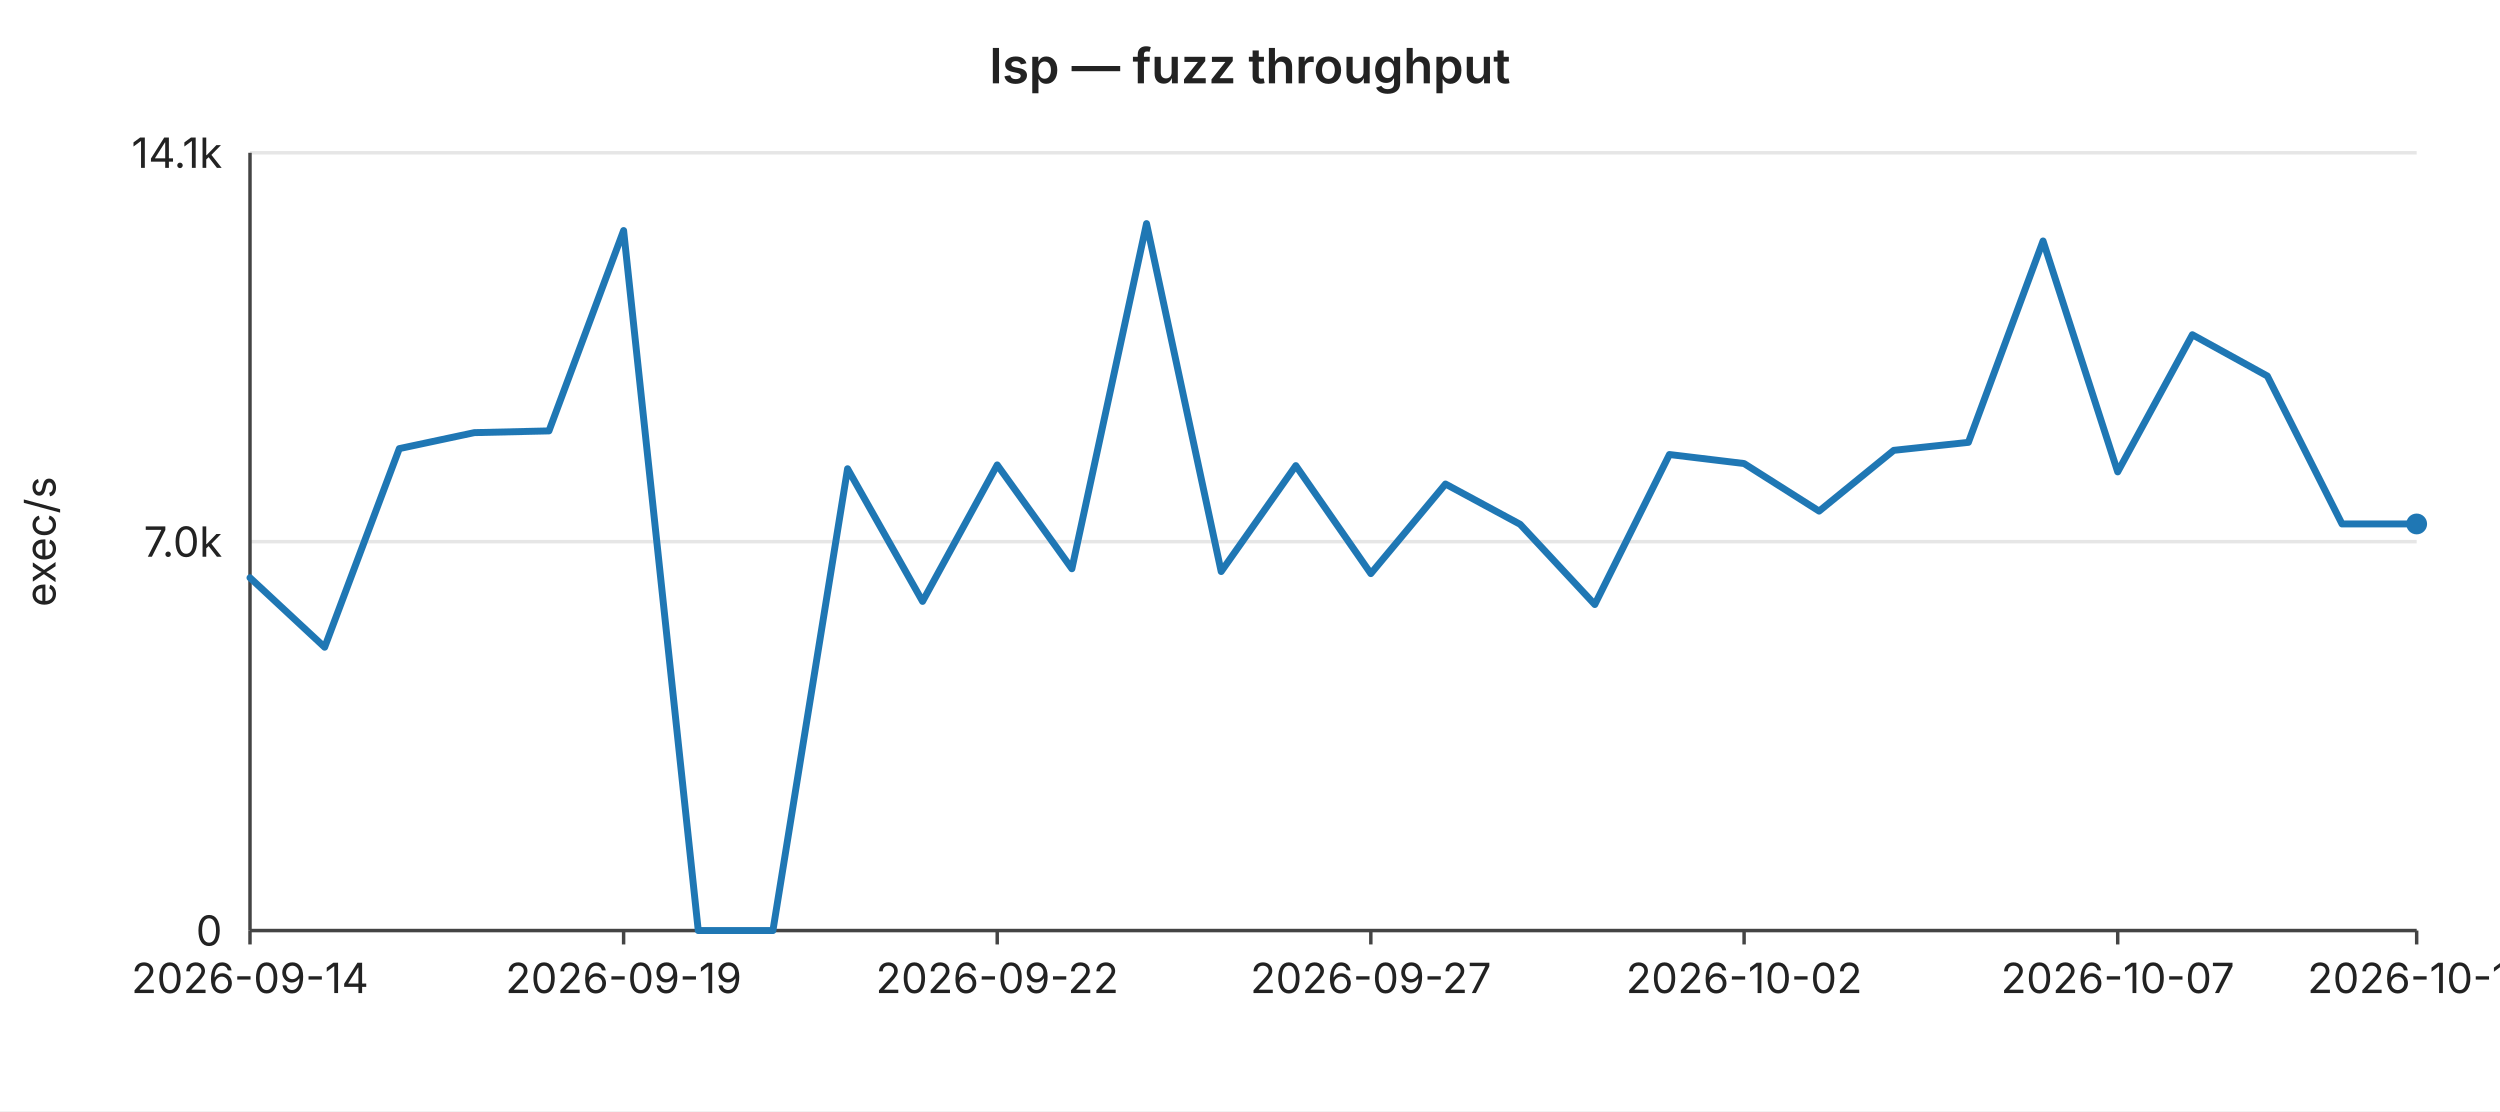
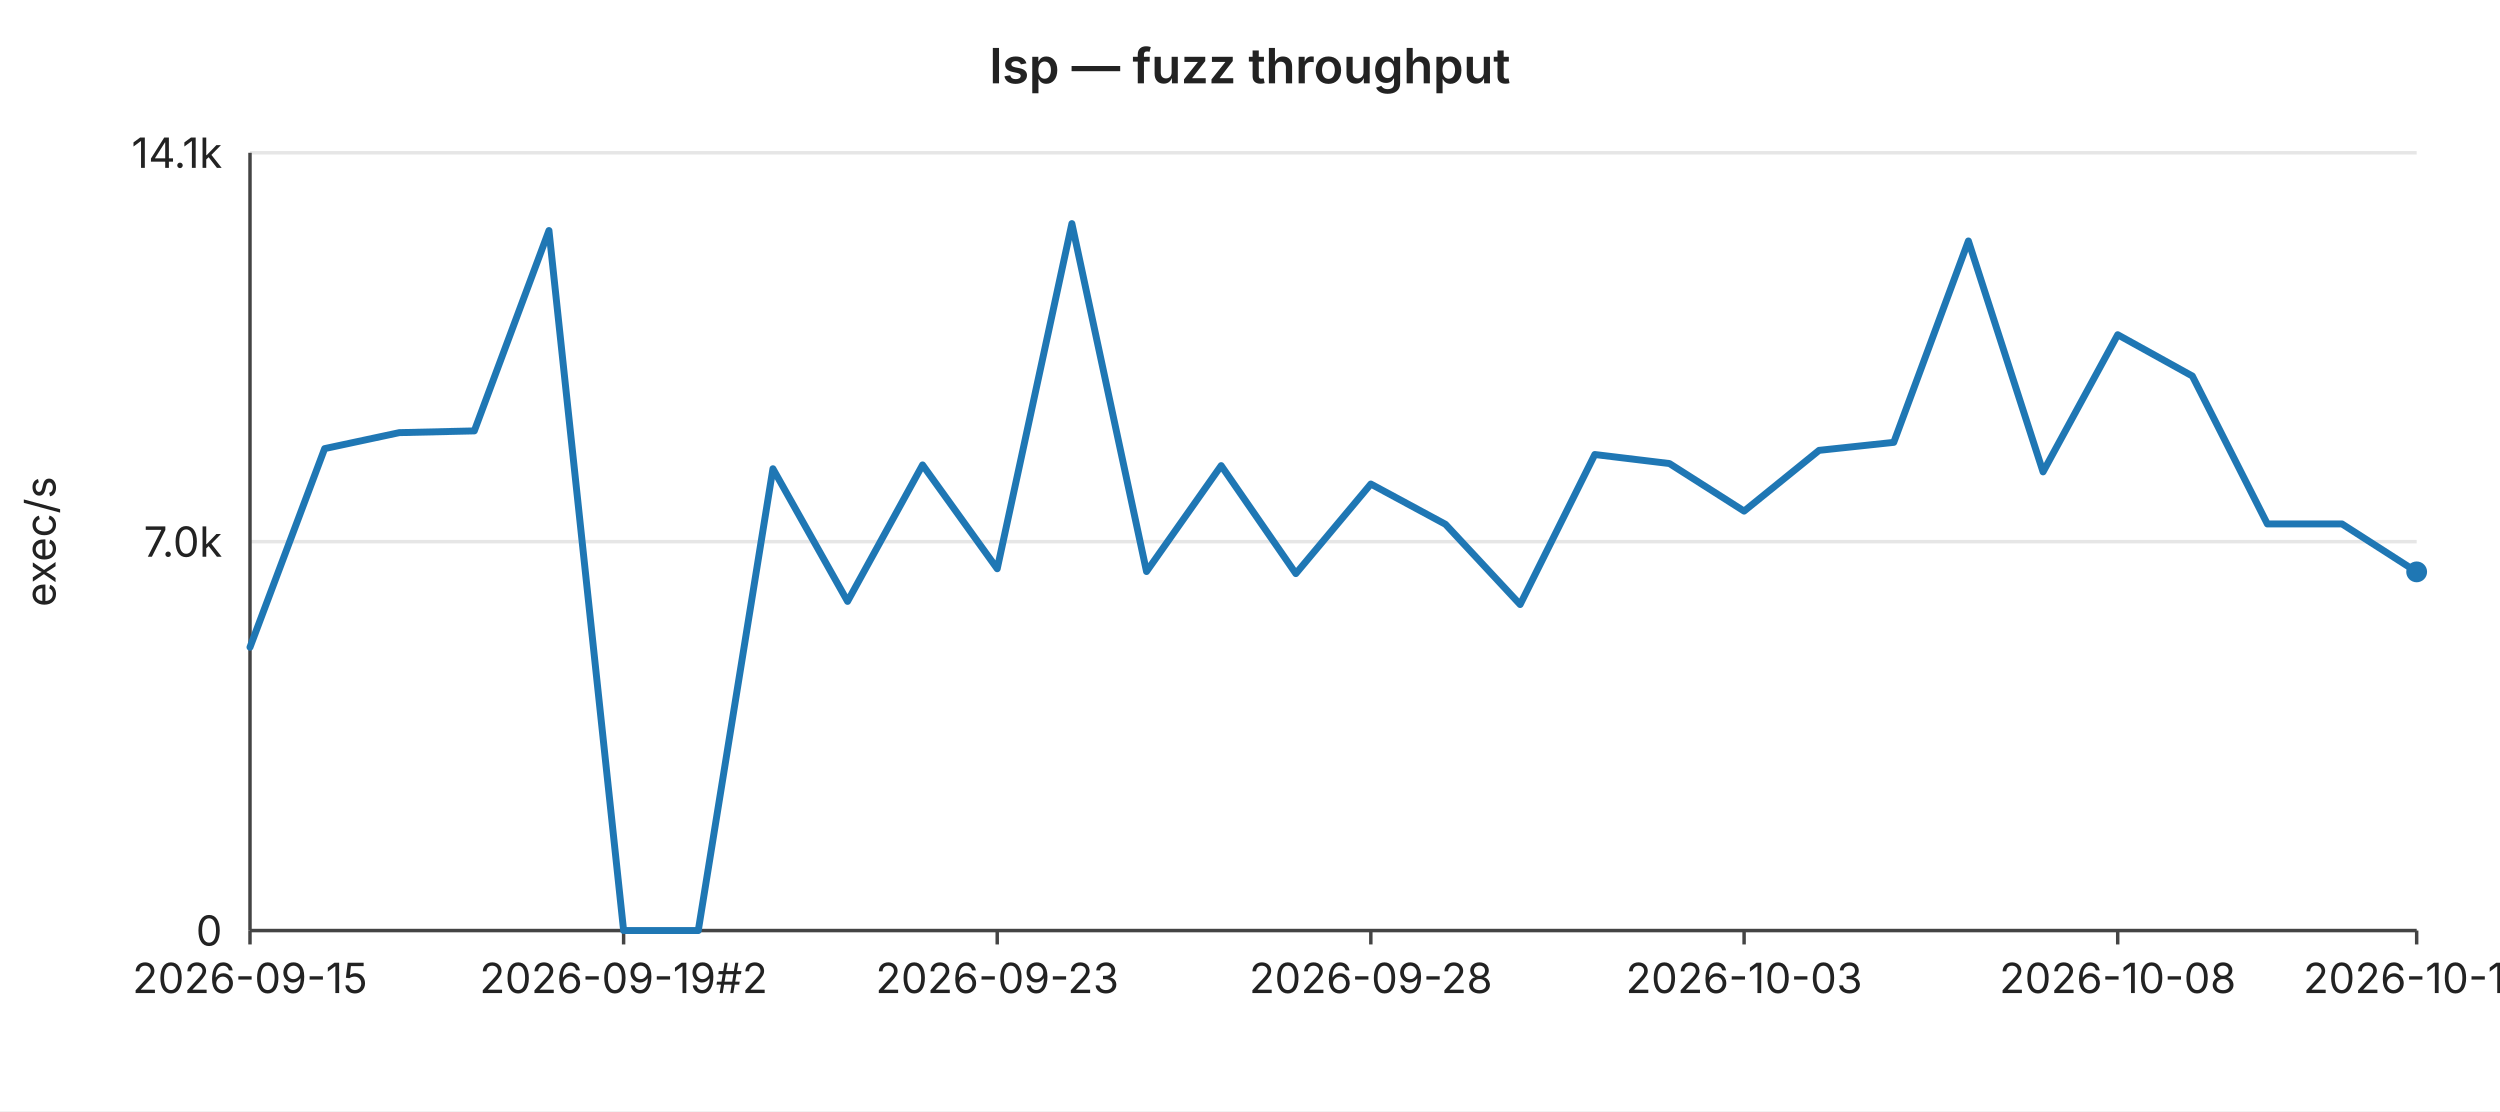
<svg xmlns="http://www.w3.org/2000/svg" width="720" height="320" viewBox="0 0 720 320" font-family="-apple-system,BlinkMacSystemFont,Segoe UI,sans-serif" font-size="12">
  <rect width="720" height="320" fill="#ffffff" />
  <text x="360" y="24" text-anchor="middle" font-size="14" font-weight="600" fill="#222">lsp — fuzz throughput</text>
  <line x1="72" y1="44.0" x2="696" y2="44.0" stroke="#e6e6e6" stroke-width="1" />
  <text x="64" y="44.0" text-anchor="end" dominant-baseline="middle" fill="#222">14.1k</text>
  <line x1="72" y1="156.0" x2="696" y2="156.0" stroke="#e6e6e6" stroke-width="1" />
  <text x="64" y="156.0" text-anchor="end" dominant-baseline="middle" fill="#222">7.0k</text>
  <line x1="72" y1="268.0" x2="696" y2="268.0" stroke="#e6e6e6" stroke-width="1" />
  <text x="64" y="268.0" text-anchor="end" dominant-baseline="middle" fill="#222">0</text>
  <text x="16" y="156" text-anchor="middle" fill="#222" transform="rotate(-90 16 156)">exec/s</text>
  <line x1="72" y1="44" x2="72" y2="268" stroke="#444" stroke-width="1" />
  <line x1="72" y1="268" x2="696" y2="268" stroke="#444" stroke-width="1" />
  <line x1="72.0" y1="268" x2="72.0" y2="272" stroke="#444" stroke-width="1" />
-   <text x="72.0" y="286" text-anchor="middle" fill="#222">2026-09-14</text>
+   <text x="72.0" y="286" text-anchor="middle" fill="#222">2026-09-15</text>
  <line x1="179.6" y1="268" x2="179.6" y2="272" stroke="#444" stroke-width="1" />
-   <text x="179.6" y="286" text-anchor="middle" fill="#222">2026-09-19</text>
+   <text x="179.6" y="286" text-anchor="middle" fill="#222">2026-09-19#2</text>
  <line x1="287.2" y1="268" x2="287.2" y2="272" stroke="#444" stroke-width="1" />
-   <text x="287.2" y="286" text-anchor="middle" fill="#222">2026-09-22</text>
+   <text x="287.2" y="286" text-anchor="middle" fill="#222">2026-09-23</text>
  <line x1="394.8" y1="268" x2="394.8" y2="272" stroke="#444" stroke-width="1" />
-   <text x="394.8" y="286" text-anchor="middle" fill="#222">2026-09-27</text>
+   <text x="394.8" y="286" text-anchor="middle" fill="#222">2026-09-28</text>
  <line x1="502.3" y1="268" x2="502.3" y2="272" stroke="#444" stroke-width="1" />
-   <text x="502.3" y="286" text-anchor="middle" fill="#222">2026-10-02</text>
+   <text x="502.3" y="286" text-anchor="middle" fill="#222">2026-10-03</text>
  <line x1="609.9" y1="268" x2="609.9" y2="272" stroke="#444" stroke-width="1" />
-   <text x="609.9" y="286" text-anchor="middle" fill="#222">2026-10-07</text>
+   <text x="609.9" y="286" text-anchor="middle" fill="#222">2026-10-08</text>
  <line x1="696.0" y1="268" x2="696.0" y2="272" stroke="#444" stroke-width="1" />
-   <text x="696.0" y="286" text-anchor="middle" fill="#222">2026-10-11</text>
-   <polyline fill="none" stroke="#1f77b4" stroke-width="2" stroke-linejoin="round" stroke-linecap="round" points="72.0,166.4 93.5,186.4 115.0,129.2 136.6,124.6 158.1,124.1 179.6,66.4 201.1,268.0 222.6,268.0 244.1,135.0 265.7,173.2 287.2,133.9 308.7,163.8 330.2,64.4 351.7,164.6 373.2,134.1 394.8,165.2 416.3,139.4 437.8,151.0 459.3,174.1 480.8,130.9 502.3,133.5 523.9,147.2 545.4,129.7 566.9,127.4 588.4,69.4 609.9,135.9 631.4,96.4 653.0,108.3 674.5,150.9 696.0,150.9" />
-   <circle cx="696.0" cy="150.9" r="3" fill="#1f77b4" />
+   <text x="696.0" y="286" text-anchor="middle" fill="#222">2026-10-12</text>
+   <polyline fill="none" stroke="#1f77b4" stroke-width="2" stroke-linejoin="round" stroke-linecap="round" points="72.0,186.4 93.5,129.2 115.0,124.6 136.6,124.1 158.1,66.4 179.6,268.0 201.1,268.0 222.6,135.0 244.1,173.2 265.7,133.9 287.2,163.8 308.7,64.4 330.2,164.6 351.7,134.1 373.2,165.2 394.8,139.4 416.3,151.0 437.8,174.1 459.3,130.9 480.8,133.5 502.3,147.2 523.9,129.7 545.4,127.4 566.9,69.4 588.4,135.9 609.9,96.4 631.4,108.3 653.0,150.9 674.5,150.9 696.0,164.7" />
+   <circle cx="696.0" cy="164.7" r="3" fill="#1f77b4" />
</svg>
